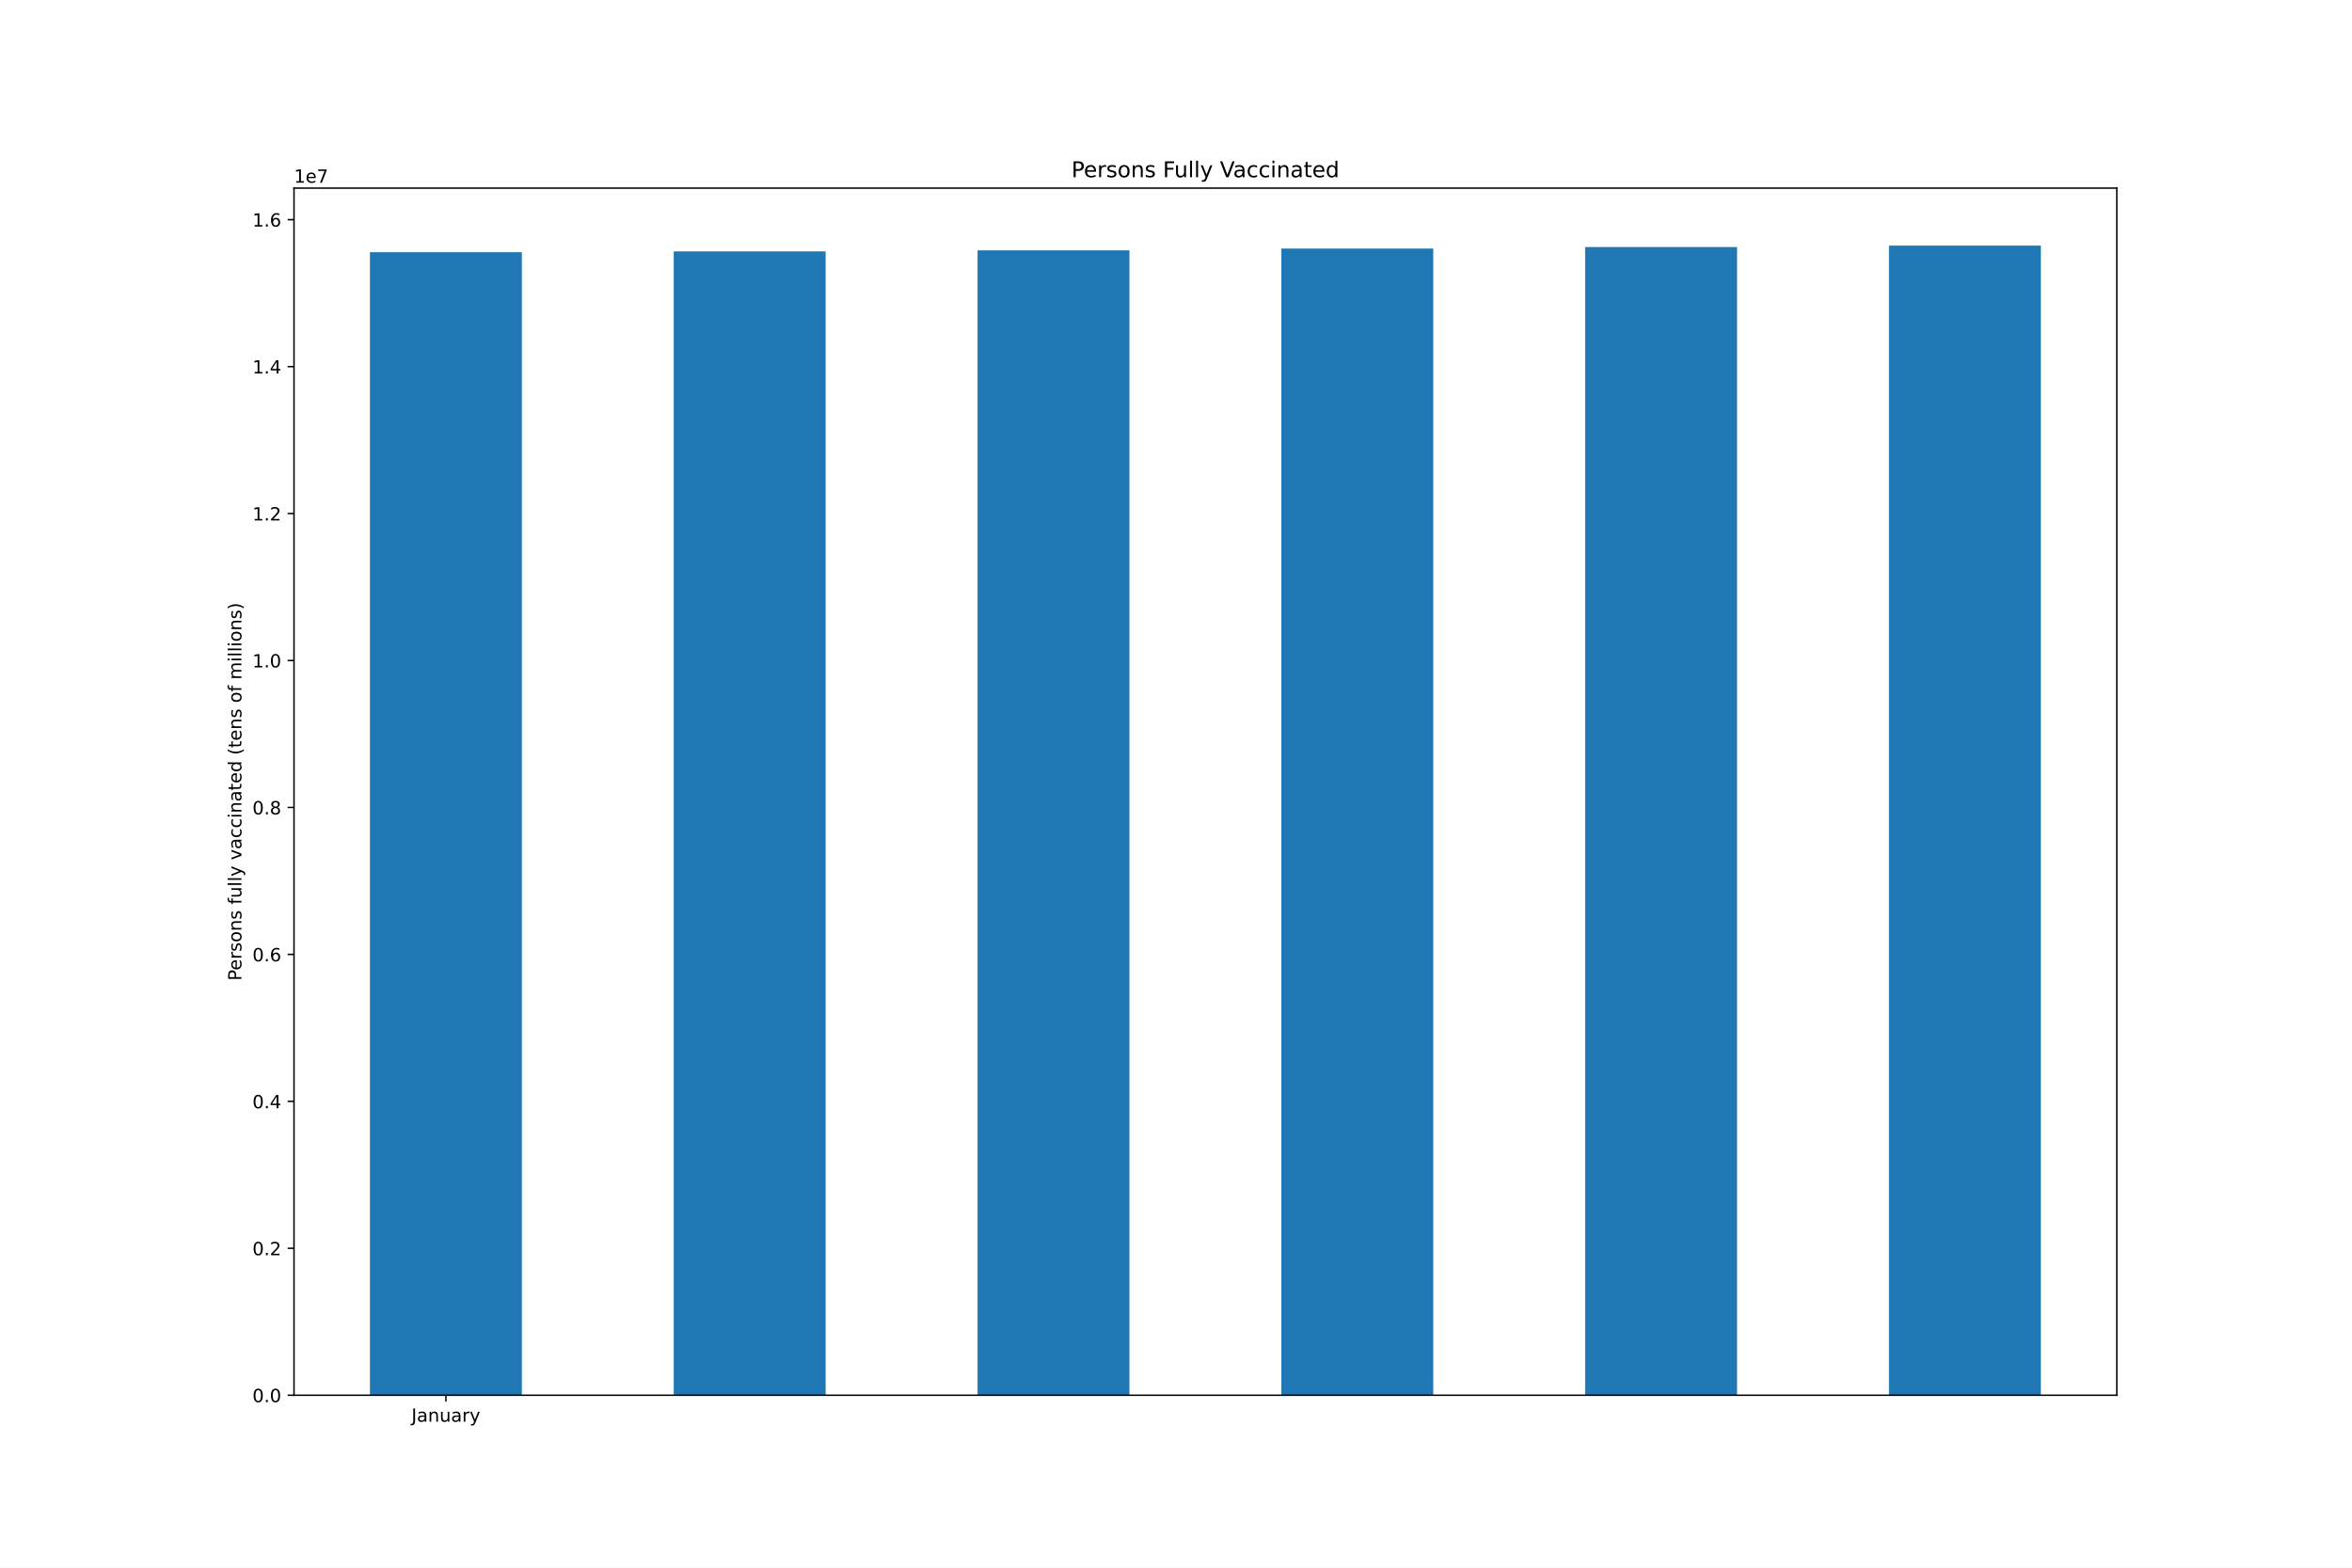
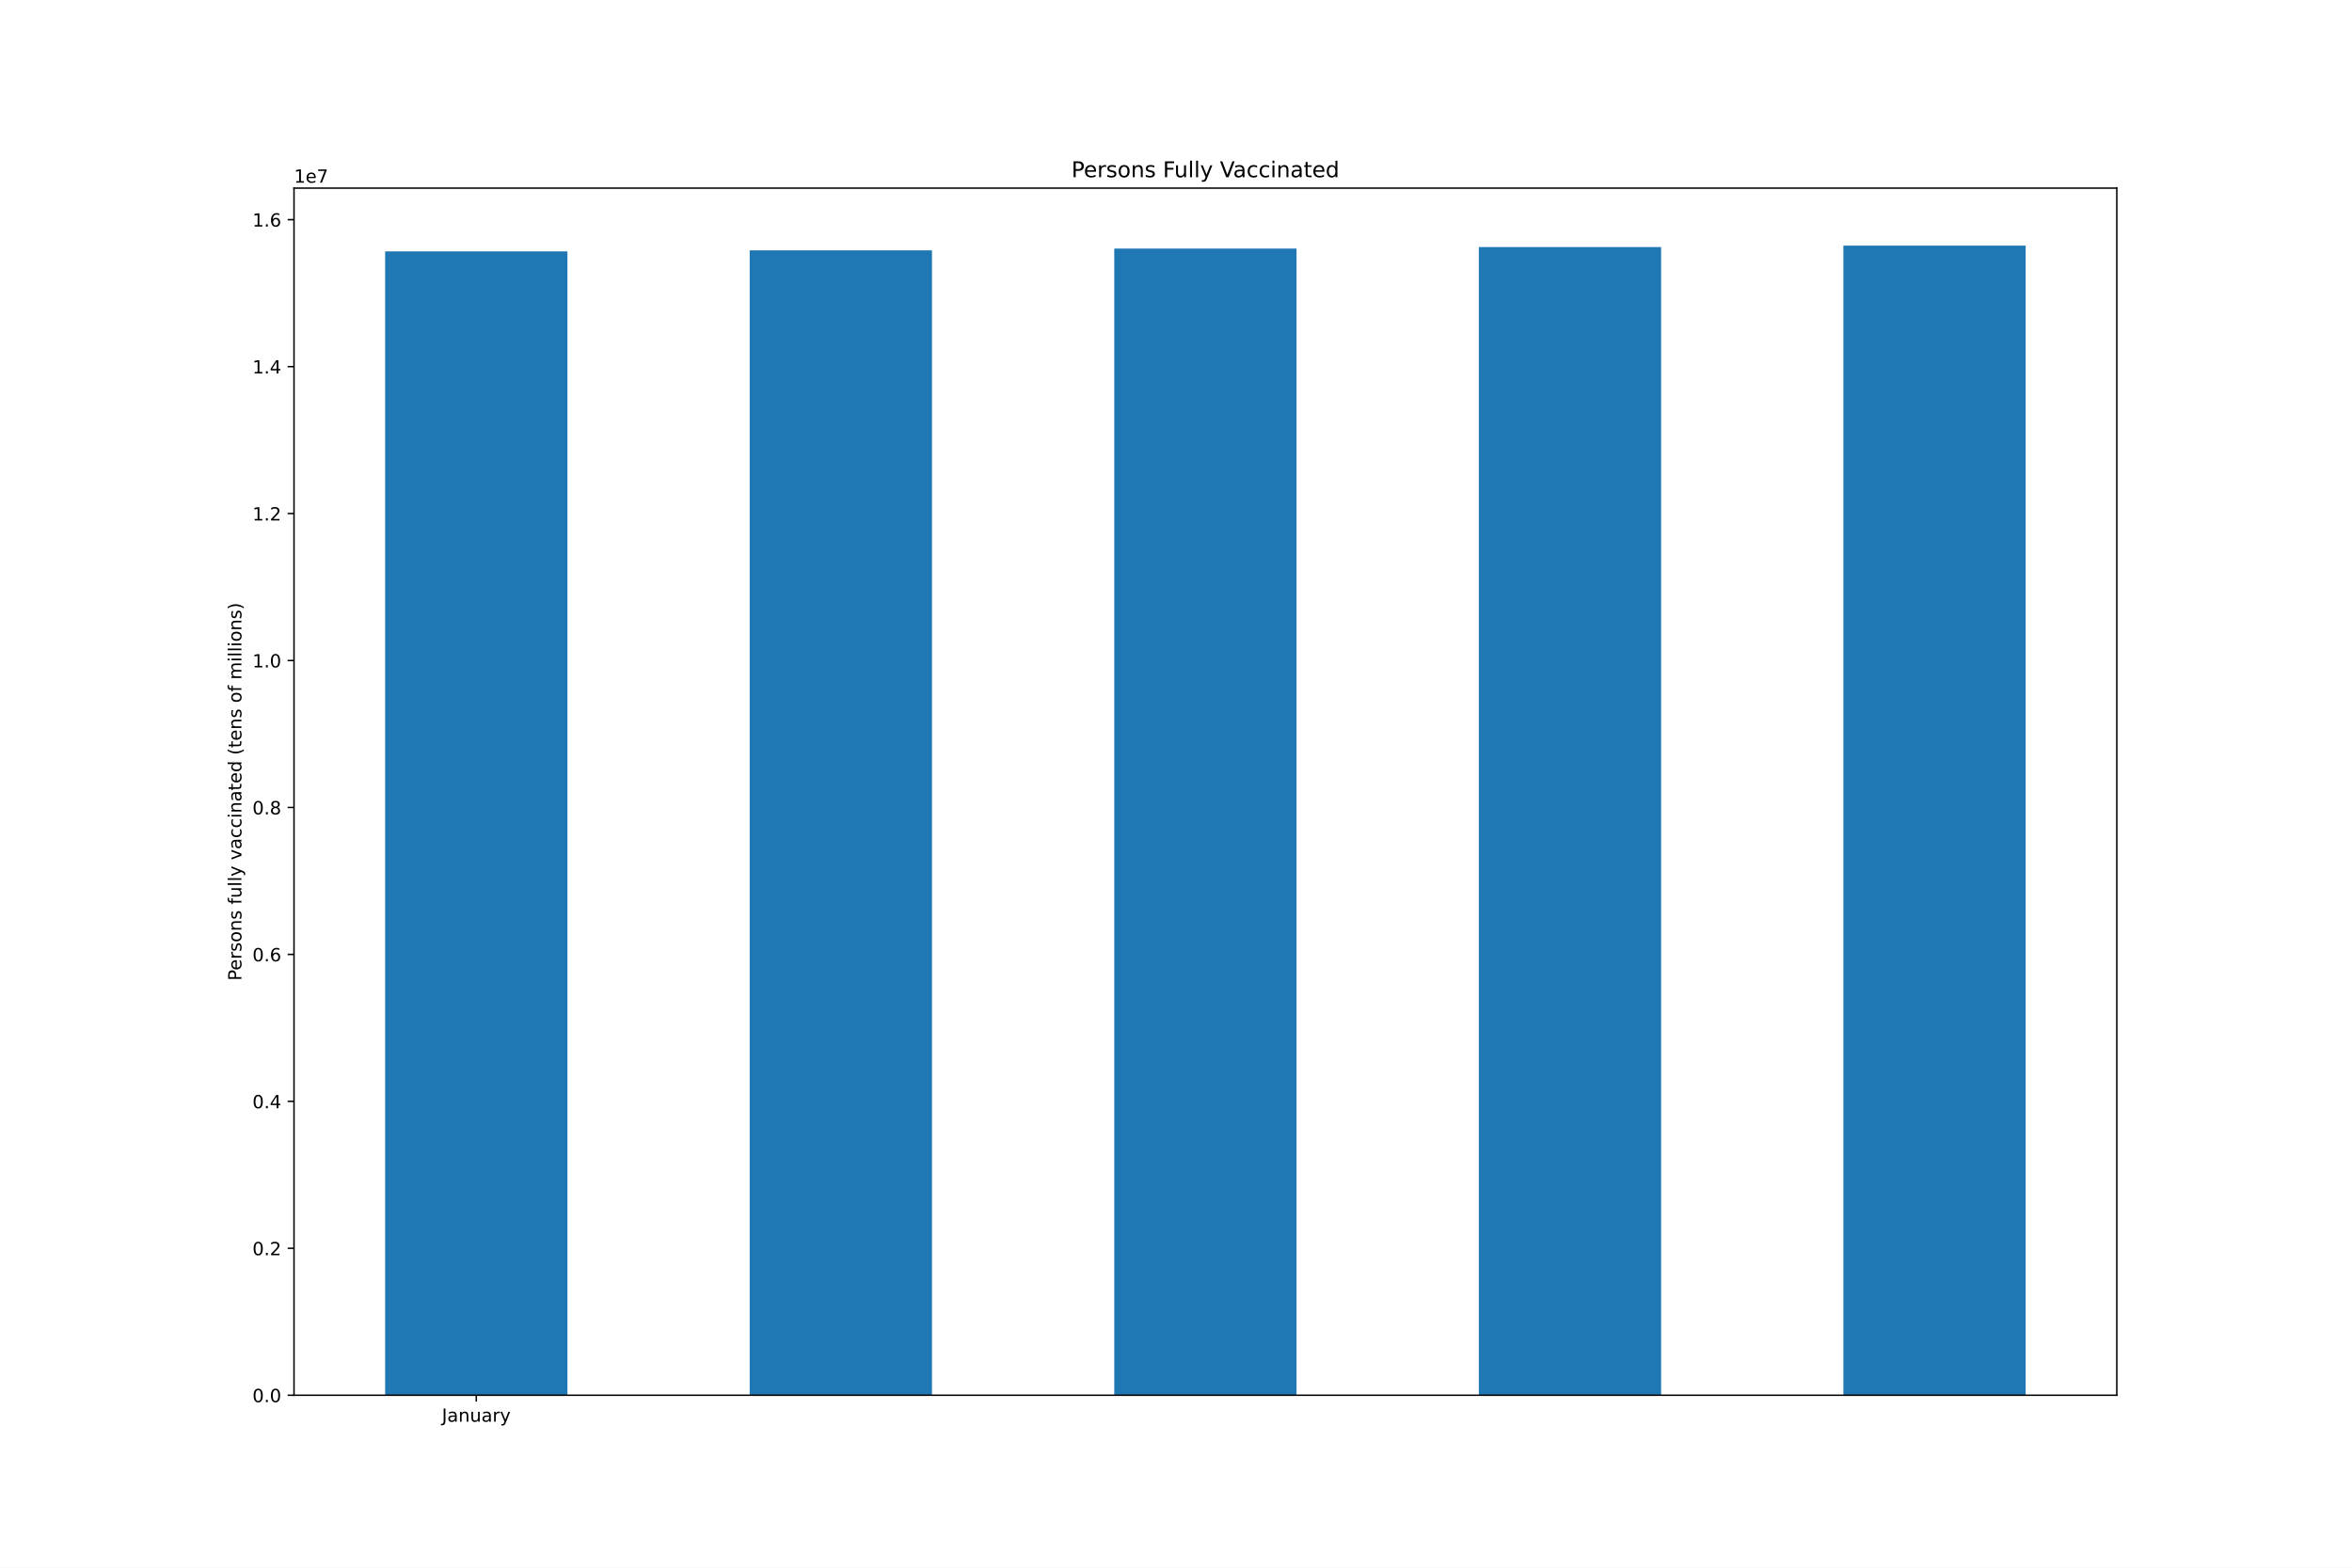
<svg xmlns="http://www.w3.org/2000/svg" xmlns:xlink="http://www.w3.org/1999/xlink" height="864pt" version="1.1" viewBox="0 0 1296 864" width="1296pt">
  <defs>
    <style type="text/css">*{stroke-linecap:butt;stroke-linejoin:round;}</style>
  </defs>
  <g id="figure_1">
    <g id="patch_1">
      <path d="M 0 864  L 1296 864  L 1296 0  L 0 0  z " style="fill:#ffffff;" />
    </g>
    <g id="axes_1">
      <g id="patch_2">
        <path d="M 162 768.96  L 1166.4 768.96  L 1166.4 103.68  L 162 103.68  z " style="fill:#ffffff;" />
      </g>
      <g id="patch_3">
-         <path clip-path="url(#p0bc665d76f)" d="M 203.85 768.96  L 287.55 768.96  L 287.55 138.996  L 203.85 138.996  z " style="fill:#1f77b4;" />
+         <path clip-path="url(#pc836463510)" d="M 212.22 768.96  L 312.66 768.96  L 312.66 138.561  L 212.22 138.561  z " style="fill:#1f77b4;" />
      </g>
      <g id="patch_4">
-         <path clip-path="url(#p0bc665d76f)" d="M 371.25 768.96  L 454.95 768.96  L 454.95 138.561  L 371.25 138.561  z " style="fill:#1f77b4;" />
+         <path clip-path="url(#pc836463510)" d="M 413.1 768.96  L 513.54 768.96  L 513.54 137.949  L 413.1 137.949  z " style="fill:#1f77b4;" />
      </g>
      <g id="patch_5">
-         <path clip-path="url(#p0bc665d76f)" d="M 538.65 768.96  L 622.35 768.96  L 622.35 137.949  L 538.65 137.949  z " style="fill:#1f77b4;" />
+         <path clip-path="url(#pc836463510)" d="M 613.98 768.96  L 714.42 768.96  L 714.42 136.989  L 613.98 136.989  z " style="fill:#1f77b4;" />
      </g>
      <g id="patch_6">
-         <path clip-path="url(#p0bc665d76f)" d="M 706.05 768.96  L 789.75 768.96  L 789.75 136.989  L 706.05 136.989  z " style="fill:#1f77b4;" />
+         <path clip-path="url(#pc836463510)" d="M 814.86 768.96  L 915.3 768.96  L 915.3 136.162  L 814.86 136.162  z " style="fill:#1f77b4;" />
      </g>
      <g id="patch_7">
-         <path clip-path="url(#p0bc665d76f)" d="M 873.45 768.96  L 957.15 768.96  L 957.15 136.162  L 873.45 136.162  z " style="fill:#1f77b4;" />
-       </g>
-       <g id="patch_8">
-         <path clip-path="url(#p0bc665d76f)" d="M 1040.85 768.96  L 1124.55 768.96  L 1124.55 135.36  L 1040.85 135.36  z " style="fill:#1f77b4;" />
+         <path clip-path="url(#pc836463510)" d="M 1015.74 768.96  L 1116.18 768.96  L 1116.18 135.36  L 1015.74 135.36  z " style="fill:#1f77b4;" />
      </g>
      <g id="matplotlib.axis_1">
        <g id="xtick_1">
          <g id="line2d_1">
            <defs>
-               <path d="M 0 0  L 0 3.5  " id="mb32a9ba28d" style="stroke:#000000;stroke-width:0.8;" />
+               <path d="M 0 0  L 0 3.5  " id="m53c0470817" style="stroke:#000000;stroke-width:0.8;" />
            </defs>
            <g>
-               <use style="stroke:#000000;stroke-width:0.8;" x="245.7" xlink:href="#mb32a9ba28d" y="768.96" />
+               <use style="stroke:#000000;stroke-width:0.8;" x="262.44" xlink:href="#m53c0470817" y="768.96" />
            </g>
          </g>
          <g id="text_1">
-             <g transform="translate(226.7445 783.5584)scale(0.1 -0.1)">
+             <g transform="translate(243.4845 783.5584)scale(0.1 -0.1)">
              <defs>
                <path d="M 628 4666  L 1259 4666  L 1259 325  Q 1259 -519 939 -900  Q 619 -1281 -91 -1281  L -331 -1281  L -331 -750  L -134 -750  Q 284 -750 456 -515  Q 628 -281 628 325  L 628 4666  z " id="DejaVuSans-4a" transform="scale(0.015625)" />
                <path d="M 2194 1759  Q 1497 1759 1228 1600  Q 959 1441 959 1056  Q 959 750 1161 570  Q 1363 391 1709 391  Q 2188 391 2477 730  Q 2766 1069 2766 1631  L 2766 1759  L 2194 1759  z M 3341 1997  L 3341 0  L 2766 0  L 2766 531  Q 2569 213 2275 61  Q 1981 -91 1556 -91  Q 1019 -91 701 211  Q 384 513 384 1019  Q 384 1609 779 1909  Q 1175 2209 1959 2209  L 2766 2209  L 2766 2266  Q 2766 2663 2505 2880  Q 2244 3097 1772 3097  Q 1472 3097 1187 3025  Q 903 2953 641 2809  L 641 3341  Q 956 3463 1253 3523  Q 1550 3584 1831 3584  Q 2591 3584 2966 3190  Q 3341 2797 3341 1997  z " id="DejaVuSans-61" transform="scale(0.015625)" />
                <path d="M 3513 2113  L 3513 0  L 2938 0  L 2938 2094  Q 2938 2591 2744 2837  Q 2550 3084 2163 3084  Q 1697 3084 1428 2787  Q 1159 2491 1159 1978  L 1159 0  L 581 0  L 581 3500  L 1159 3500  L 1159 2956  Q 1366 3272 1645 3428  Q 1925 3584 2291 3584  Q 2894 3584 3203 3211  Q 3513 2838 3513 2113  z " id="DejaVuSans-6e" transform="scale(0.015625)" />
                <path d="M 544 1381  L 544 3500  L 1119 3500  L 1119 1403  Q 1119 906 1312 657  Q 1506 409 1894 409  Q 2359 409 2629 706  Q 2900 1003 2900 1516  L 2900 3500  L 3475 3500  L 3475 0  L 2900 0  L 2900 538  Q 2691 219 2414 64  Q 2138 -91 1772 -91  Q 1169 -91 856 284  Q 544 659 544 1381  z M 1991 3584  L 1991 3584  z " id="DejaVuSans-75" transform="scale(0.015625)" />
                <path d="M 2631 2963  Q 2534 3019 2420 3045  Q 2306 3072 2169 3072  Q 1681 3072 1420 2755  Q 1159 2438 1159 1844  L 1159 0  L 581 0  L 581 3500  L 1159 3500  L 1159 2956  Q 1341 3275 1631 3429  Q 1922 3584 2338 3584  Q 2397 3584 2469 3576  Q 2541 3569 2628 3553  L 2631 2963  z " id="DejaVuSans-72" transform="scale(0.015625)" />
                <path d="M 2059 -325  Q 1816 -950 1584 -1140  Q 1353 -1331 966 -1331  L 506 -1331  L 506 -850  L 844 -850  Q 1081 -850 1212 -737  Q 1344 -625 1503 -206  L 1606 56  L 191 3500  L 800 3500  L 1894 763  L 2988 3500  L 3597 3500  L 2059 -325  z " id="DejaVuSans-79" transform="scale(0.015625)" />
              </defs>
              <use xlink:href="#DejaVuSans-4a" />
              <use x="29.492" xlink:href="#DejaVuSans-61" />
              <use x="90.771" xlink:href="#DejaVuSans-6e" />
              <use x="154.15" xlink:href="#DejaVuSans-75" />
              <use x="217.529" xlink:href="#DejaVuSans-61" />
              <use x="278.809" xlink:href="#DejaVuSans-72" />
              <use x="319.922" xlink:href="#DejaVuSans-79" />
            </g>
          </g>
        </g>
      </g>
      <g id="matplotlib.axis_2">
        <g id="ytick_1">
          <g id="line2d_2">
            <defs>
-               <path d="M 0 0  L -3.5 0  " id="m203ba8953a" style="stroke:#000000;stroke-width:0.8;" />
+               <path d="M 0 0  L -3.5 0  " id="me985d8c8ef" style="stroke:#000000;stroke-width:0.8;" />
            </defs>
            <g>
-               <use style="stroke:#000000;stroke-width:0.8;" x="162" xlink:href="#m203ba8953a" y="768.96" />
+               <use style="stroke:#000000;stroke-width:0.8;" x="162" xlink:href="#me985d8c8ef" y="768.96" />
            </g>
          </g>
          <g id="text_2">
            <g transform="translate(139.0969 772.7592)scale(0.1 -0.1)">
              <defs>
                <path d="M 2034 4250  Q 1547 4250 1301 3770  Q 1056 3291 1056 2328  Q 1056 1369 1301 889  Q 1547 409 2034 409  Q 2525 409 2770 889  Q 3016 1369 3016 2328  Q 3016 3291 2770 3770  Q 2525 4250 2034 4250  z M 2034 4750  Q 2819 4750 3233 4129  Q 3647 3509 3647 2328  Q 3647 1150 3233 529  Q 2819 -91 2034 -91  Q 1250 -91 836 529  Q 422 1150 422 2328  Q 422 3509 836 4129  Q 1250 4750 2034 4750  z " id="DejaVuSans-30" transform="scale(0.015625)" />
                <path d="M 684 794  L 1344 794  L 1344 0  L 684 0  L 684 794  z " id="DejaVuSans-2e" transform="scale(0.015625)" />
              </defs>
              <use xlink:href="#DejaVuSans-30" />
              <use x="63.623" xlink:href="#DejaVuSans-2e" />
              <use x="95.41" xlink:href="#DejaVuSans-30" />
            </g>
          </g>
        </g>
        <g id="ytick_2">
          <g id="line2d_3">
            <g>
-               <use style="stroke:#000000;stroke-width:0.8;" x="162" xlink:href="#m203ba8953a" y="687.973" />
+               <use style="stroke:#000000;stroke-width:0.8;" x="162" xlink:href="#me985d8c8ef" y="687.973" />
            </g>
          </g>
          <g id="text_3">
            <g transform="translate(139.0969 691.7725)scale(0.1 -0.1)">
              <defs>
                <path d="M 1228 531  L 3431 531  L 3431 0  L 469 0  L 469 531  Q 828 903 1448 1529  Q 2069 2156 2228 2338  Q 2531 2678 2651 2914  Q 2772 3150 2772 3378  Q 2772 3750 2511 3984  Q 2250 4219 1831 4219  Q 1534 4219 1204 4116  Q 875 4013 500 3803  L 500 4441  Q 881 4594 1212 4672  Q 1544 4750 1819 4750  Q 2544 4750 2975 4387  Q 3406 4025 3406 3419  Q 3406 3131 3298 2873  Q 3191 2616 2906 2266  Q 2828 2175 2409 1742  Q 1991 1309 1228 531  z " id="DejaVuSans-32" transform="scale(0.015625)" />
              </defs>
              <use xlink:href="#DejaVuSans-30" />
              <use x="63.623" xlink:href="#DejaVuSans-2e" />
              <use x="95.41" xlink:href="#DejaVuSans-32" />
            </g>
          </g>
        </g>
        <g id="ytick_3">
          <g id="line2d_4">
            <g>
-               <use style="stroke:#000000;stroke-width:0.8;" x="162" xlink:href="#m203ba8953a" y="606.987" />
+               <use style="stroke:#000000;stroke-width:0.8;" x="162" xlink:href="#me985d8c8ef" y="606.987" />
            </g>
          </g>
          <g id="text_4">
            <g transform="translate(139.0969 610.7857)scale(0.1 -0.1)">
              <defs>
                <path d="M 2419 4116  L 825 1625  L 2419 1625  L 2419 4116  z M 2253 4666  L 3047 4666  L 3047 1625  L 3713 1625  L 3713 1100  L 3047 1100  L 3047 0  L 2419 0  L 2419 1100  L 313 1100  L 313 1709  L 2253 4666  z " id="DejaVuSans-34" transform="scale(0.015625)" />
              </defs>
              <use xlink:href="#DejaVuSans-30" />
              <use x="63.623" xlink:href="#DejaVuSans-2e" />
              <use x="95.41" xlink:href="#DejaVuSans-34" />
            </g>
          </g>
        </g>
        <g id="ytick_4">
          <g id="line2d_5">
            <g>
-               <use style="stroke:#000000;stroke-width:0.8;" x="162" xlink:href="#m203ba8953a" y="526" />
+               <use style="stroke:#000000;stroke-width:0.8;" x="162" xlink:href="#me985d8c8ef" y="526" />
            </g>
          </g>
          <g id="text_5">
            <g transform="translate(139.0969 529.799)scale(0.1 -0.1)">
              <defs>
                <path d="M 2113 2584  Q 1688 2584 1439 2293  Q 1191 2003 1191 1497  Q 1191 994 1439 701  Q 1688 409 2113 409  Q 2538 409 2786 701  Q 3034 994 3034 1497  Q 3034 2003 2786 2293  Q 2538 2584 2113 2584  z M 3366 4563  L 3366 3988  Q 3128 4100 2886 4159  Q 2644 4219 2406 4219  Q 1781 4219 1451 3797  Q 1122 3375 1075 2522  Q 1259 2794 1537 2939  Q 1816 3084 2150 3084  Q 2853 3084 3261 2657  Q 3669 2231 3669 1497  Q 3669 778 3244 343  Q 2819 -91 2113 -91  Q 1303 -91 875 529  Q 447 1150 447 2328  Q 447 3434 972 4092  Q 1497 4750 2381 4750  Q 2619 4750 2861 4703  Q 3103 4656 3366 4563  z " id="DejaVuSans-36" transform="scale(0.015625)" />
              </defs>
              <use xlink:href="#DejaVuSans-30" />
              <use x="63.623" xlink:href="#DejaVuSans-2e" />
              <use x="95.41" xlink:href="#DejaVuSans-36" />
            </g>
          </g>
        </g>
        <g id="ytick_5">
          <g id="line2d_6">
            <g>
-               <use style="stroke:#000000;stroke-width:0.8;" x="162" xlink:href="#m203ba8953a" y="445.013" />
+               <use style="stroke:#000000;stroke-width:0.8;" x="162" xlink:href="#me985d8c8ef" y="445.013" />
            </g>
          </g>
          <g id="text_6">
            <g transform="translate(139.0969 448.8122)scale(0.1 -0.1)">
              <defs>
                <path d="M 2034 2216  Q 1584 2216 1326 1975  Q 1069 1734 1069 1313  Q 1069 891 1326 650  Q 1584 409 2034 409  Q 2484 409 2743 651  Q 3003 894 3003 1313  Q 3003 1734 2745 1975  Q 2488 2216 2034 2216  z M 1403 2484  Q 997 2584 770 2862  Q 544 3141 544 3541  Q 544 4100 942 4425  Q 1341 4750 2034 4750  Q 2731 4750 3128 4425  Q 3525 4100 3525 3541  Q 3525 3141 3298 2862  Q 3072 2584 2669 2484  Q 3125 2378 3379 2068  Q 3634 1759 3634 1313  Q 3634 634 3220 271  Q 2806 -91 2034 -91  Q 1263 -91 848 271  Q 434 634 434 1313  Q 434 1759 690 2068  Q 947 2378 1403 2484  z M 1172 3481  Q 1172 3119 1398 2916  Q 1625 2713 2034 2713  Q 2441 2713 2670 2916  Q 2900 3119 2900 3481  Q 2900 3844 2670 4047  Q 2441 4250 2034 4250  Q 1625 4250 1398 4047  Q 1172 3844 1172 3481  z " id="DejaVuSans-38" transform="scale(0.015625)" />
              </defs>
              <use xlink:href="#DejaVuSans-30" />
              <use x="63.623" xlink:href="#DejaVuSans-2e" />
              <use x="95.41" xlink:href="#DejaVuSans-38" />
            </g>
          </g>
        </g>
        <g id="ytick_6">
          <g id="line2d_7">
            <g>
-               <use style="stroke:#000000;stroke-width:0.8;" x="162" xlink:href="#m203ba8953a" y="364.026" />
+               <use style="stroke:#000000;stroke-width:0.8;" x="162" xlink:href="#me985d8c8ef" y="364.026" />
            </g>
          </g>
          <g id="text_7">
            <g transform="translate(139.0969 367.8255)scale(0.1 -0.1)">
              <defs>
                <path d="M 794 531  L 1825 531  L 1825 4091  L 703 3866  L 703 4441  L 1819 4666  L 2450 4666  L 2450 531  L 3481 531  L 3481 0  L 794 0  L 794 531  z " id="DejaVuSans-31" transform="scale(0.015625)" />
              </defs>
              <use xlink:href="#DejaVuSans-31" />
              <use x="63.623" xlink:href="#DejaVuSans-2e" />
              <use x="95.41" xlink:href="#DejaVuSans-30" />
            </g>
          </g>
        </g>
        <g id="ytick_7">
          <g id="line2d_8">
            <g>
-               <use style="stroke:#000000;stroke-width:0.8;" x="162" xlink:href="#m203ba8953a" y="283.04" />
+               <use style="stroke:#000000;stroke-width:0.8;" x="162" xlink:href="#me985d8c8ef" y="283.04" />
            </g>
          </g>
          <g id="text_8">
            <g transform="translate(139.0969 286.8388)scale(0.1 -0.1)">
              <use xlink:href="#DejaVuSans-31" />
              <use x="63.623" xlink:href="#DejaVuSans-2e" />
              <use x="95.41" xlink:href="#DejaVuSans-32" />
            </g>
          </g>
        </g>
        <g id="ytick_8">
          <g id="line2d_9">
            <g>
-               <use style="stroke:#000000;stroke-width:0.8;" x="162" xlink:href="#m203ba8953a" y="202.053" />
+               <use style="stroke:#000000;stroke-width:0.8;" x="162" xlink:href="#me985d8c8ef" y="202.053" />
            </g>
          </g>
          <g id="text_9">
            <g transform="translate(139.0969 205.852)scale(0.1 -0.1)">
              <use xlink:href="#DejaVuSans-31" />
              <use x="63.623" xlink:href="#DejaVuSans-2e" />
              <use x="95.41" xlink:href="#DejaVuSans-34" />
            </g>
          </g>
        </g>
        <g id="ytick_9">
          <g id="line2d_10">
            <g>
-               <use style="stroke:#000000;stroke-width:0.8;" x="162" xlink:href="#m203ba8953a" y="121.066" />
+               <use style="stroke:#000000;stroke-width:0.8;" x="162" xlink:href="#me985d8c8ef" y="121.066" />
            </g>
          </g>
          <g id="text_10">
            <g transform="translate(139.0969 124.8653)scale(0.1 -0.1)">
              <use xlink:href="#DejaVuSans-31" />
              <use x="63.623" xlink:href="#DejaVuSans-2e" />
              <use x="95.41" xlink:href="#DejaVuSans-36" />
            </g>
          </g>
        </g>
        <g id="text_11">
          <g transform="translate(133.0172 540.4802)rotate(-90)scale(0.1 -0.1)">
            <defs>
              <path d="M 1259 4147  L 1259 2394  L 2053 2394  Q 2494 2394 2734 2622  Q 2975 2850 2975 3272  Q 2975 3691 2734 3919  Q 2494 4147 2053 4147  L 1259 4147  z M 628 4666  L 2053 4666  Q 2838 4666 3239 4311  Q 3641 3956 3641 3272  Q 3641 2581 3239 2228  Q 2838 1875 2053 1875  L 1259 1875  L 1259 0  L 628 0  L 628 4666  z " id="DejaVuSans-50" transform="scale(0.015625)" />
              <path d="M 3597 1894  L 3597 1613  L 953 1613  Q 991 1019 1311 708  Q 1631 397 2203 397  Q 2534 397 2845 478  Q 3156 559 3463 722  L 3463 178  Q 3153 47 2828 -22  Q 2503 -91 2169 -91  Q 1331 -91 842 396  Q 353 884 353 1716  Q 353 2575 817 3079  Q 1281 3584 2069 3584  Q 2775 3584 3186 3129  Q 3597 2675 3597 1894  z M 3022 2063  Q 3016 2534 2758 2815  Q 2500 3097 2075 3097  Q 1594 3097 1305 2825  Q 1016 2553 972 2059  L 3022 2063  z " id="DejaVuSans-65" transform="scale(0.015625)" />
              <path d="M 2834 3397  L 2834 2853  Q 2591 2978 2328 3040  Q 2066 3103 1784 3103  Q 1356 3103 1142 2972  Q 928 2841 928 2578  Q 928 2378 1081 2264  Q 1234 2150 1697 2047  L 1894 2003  Q 2506 1872 2764 1633  Q 3022 1394 3022 966  Q 3022 478 2636 193  Q 2250 -91 1575 -91  Q 1294 -91 989 -36  Q 684 19 347 128  L 347 722  Q 666 556 975 473  Q 1284 391 1588 391  Q 1994 391 2212 530  Q 2431 669 2431 922  Q 2431 1156 2273 1281  Q 2116 1406 1581 1522  L 1381 1569  Q 847 1681 609 1914  Q 372 2147 372 2553  Q 372 3047 722 3315  Q 1072 3584 1716 3584  Q 2034 3584 2315 3537  Q 2597 3491 2834 3397  z " id="DejaVuSans-73" transform="scale(0.015625)" />
              <path d="M 1959 3097  Q 1497 3097 1228 2736  Q 959 2375 959 1747  Q 959 1119 1226 758  Q 1494 397 1959 397  Q 2419 397 2687 759  Q 2956 1122 2956 1747  Q 2956 2369 2687 2733  Q 2419 3097 1959 3097  z M 1959 3584  Q 2709 3584 3137 3096  Q 3566 2609 3566 1747  Q 3566 888 3137 398  Q 2709 -91 1959 -91  Q 1206 -91 779 398  Q 353 888 353 1747  Q 353 2609 779 3096  Q 1206 3584 1959 3584  z " id="DejaVuSans-6f" transform="scale(0.015625)" />
              <path id="DejaVuSans-20" transform="scale(0.015625)" />
              <path d="M 2375 4863  L 2375 4384  L 1825 4384  Q 1516 4384 1395 4259  Q 1275 4134 1275 3809  L 1275 3500  L 2222 3500  L 2222 3053  L 1275 3053  L 1275 0  L 697 0  L 697 3053  L 147 3053  L 147 3500  L 697 3500  L 697 3744  Q 697 4328 969 4595  Q 1241 4863 1831 4863  L 2375 4863  z " id="DejaVuSans-66" transform="scale(0.015625)" />
              <path d="M 603 4863  L 1178 4863  L 1178 0  L 603 0  L 603 4863  z " id="DejaVuSans-6c" transform="scale(0.015625)" />
              <path d="M 191 3500  L 800 3500  L 1894 563  L 2988 3500  L 3597 3500  L 2284 0  L 1503 0  L 191 3500  z " id="DejaVuSans-76" transform="scale(0.015625)" />
              <path d="M 3122 3366  L 3122 2828  Q 2878 2963 2633 3030  Q 2388 3097 2138 3097  Q 1578 3097 1268 2742  Q 959 2388 959 1747  Q 959 1106 1268 751  Q 1578 397 2138 397  Q 2388 397 2633 464  Q 2878 531 3122 666  L 3122 134  Q 2881 22 2623 -34  Q 2366 -91 2075 -91  Q 1284 -91 818 406  Q 353 903 353 1747  Q 353 2603 823 3093  Q 1294 3584 2113 3584  Q 2378 3584 2631 3529  Q 2884 3475 3122 3366  z " id="DejaVuSans-63" transform="scale(0.015625)" />
              <path d="M 603 3500  L 1178 3500  L 1178 0  L 603 0  L 603 3500  z M 603 4863  L 1178 4863  L 1178 4134  L 603 4134  L 603 4863  z " id="DejaVuSans-69" transform="scale(0.015625)" />
              <path d="M 1172 4494  L 1172 3500  L 2356 3500  L 2356 3053  L 1172 3053  L 1172 1153  Q 1172 725 1289 603  Q 1406 481 1766 481  L 2356 481  L 2356 0  L 1766 0  Q 1100 0 847 248  Q 594 497 594 1153  L 594 3053  L 172 3053  L 172 3500  L 594 3500  L 594 4494  L 1172 4494  z " id="DejaVuSans-74" transform="scale(0.015625)" />
              <path d="M 2906 2969  L 2906 4863  L 3481 4863  L 3481 0  L 2906 0  L 2906 525  Q 2725 213 2448 61  Q 2172 -91 1784 -91  Q 1150 -91 751 415  Q 353 922 353 1747  Q 353 2572 751 3078  Q 1150 3584 1784 3584  Q 2172 3584 2448 3432  Q 2725 3281 2906 2969  z M 947 1747  Q 947 1113 1208 752  Q 1469 391 1925 391  Q 2381 391 2643 752  Q 2906 1113 2906 1747  Q 2906 2381 2643 2742  Q 2381 3103 1925 3103  Q 1469 3103 1208 2742  Q 947 2381 947 1747  z " id="DejaVuSans-64" transform="scale(0.015625)" />
              <path d="M 1984 4856  Q 1566 4138 1362 3434  Q 1159 2731 1159 2009  Q 1159 1288 1364 580  Q 1569 -128 1984 -844  L 1484 -844  Q 1016 -109 783 600  Q 550 1309 550 2009  Q 550 2706 781 3412  Q 1013 4119 1484 4856  L 1984 4856  z " id="DejaVuSans-28" transform="scale(0.015625)" />
              <path d="M 3328 2828  Q 3544 3216 3844 3400  Q 4144 3584 4550 3584  Q 5097 3584 5394 3201  Q 5691 2819 5691 2113  L 5691 0  L 5113 0  L 5113 2094  Q 5113 2597 4934 2840  Q 4756 3084 4391 3084  Q 3944 3084 3684 2787  Q 3425 2491 3425 1978  L 3425 0  L 2847 0  L 2847 2094  Q 2847 2600 2669 2842  Q 2491 3084 2119 3084  Q 1678 3084 1418 2786  Q 1159 2488 1159 1978  L 1159 0  L 581 0  L 581 3500  L 1159 3500  L 1159 2956  Q 1356 3278 1631 3431  Q 1906 3584 2284 3584  Q 2666 3584 2933 3390  Q 3200 3197 3328 2828  z " id="DejaVuSans-6d" transform="scale(0.015625)" />
              <path d="M 513 4856  L 1013 4856  Q 1481 4119 1714 3412  Q 1947 2706 1947 2009  Q 1947 1309 1714 600  Q 1481 -109 1013 -844  L 513 -844  Q 928 -128 1133 580  Q 1338 1288 1338 2009  Q 1338 2731 1133 3434  Q 928 4138 513 4856  z " id="DejaVuSans-29" transform="scale(0.015625)" />
            </defs>
            <use xlink:href="#DejaVuSans-50" />
            <use x="56.678" xlink:href="#DejaVuSans-65" />
            <use x="118.201" xlink:href="#DejaVuSans-72" />
            <use x="159.314" xlink:href="#DejaVuSans-73" />
            <use x="211.414" xlink:href="#DejaVuSans-6f" />
            <use x="272.596" xlink:href="#DejaVuSans-6e" />
            <use x="335.975" xlink:href="#DejaVuSans-73" />
            <use x="388.074" xlink:href="#DejaVuSans-20" />
            <use x="419.861" xlink:href="#DejaVuSans-66" />
            <use x="455.066" xlink:href="#DejaVuSans-75" />
            <use x="518.445" xlink:href="#DejaVuSans-6c" />
            <use x="546.229" xlink:href="#DejaVuSans-6c" />
            <use x="574.012" xlink:href="#DejaVuSans-79" />
            <use x="633.191" xlink:href="#DejaVuSans-20" />
            <use x="664.979" xlink:href="#DejaVuSans-76" />
            <use x="724.158" xlink:href="#DejaVuSans-61" />
            <use x="785.438" xlink:href="#DejaVuSans-63" />
            <use x="840.418" xlink:href="#DejaVuSans-63" />
            <use x="895.398" xlink:href="#DejaVuSans-69" />
            <use x="923.182" xlink:href="#DejaVuSans-6e" />
            <use x="986.561" xlink:href="#DejaVuSans-61" />
            <use x="1047.84" xlink:href="#DejaVuSans-74" />
            <use x="1087.049" xlink:href="#DejaVuSans-65" />
            <use x="1148.572" xlink:href="#DejaVuSans-64" />
            <use x="1212.049" xlink:href="#DejaVuSans-20" />
            <use x="1243.836" xlink:href="#DejaVuSans-28" />
            <use x="1282.85" xlink:href="#DejaVuSans-74" />
            <use x="1322.059" xlink:href="#DejaVuSans-65" />
            <use x="1383.582" xlink:href="#DejaVuSans-6e" />
            <use x="1446.961" xlink:href="#DejaVuSans-73" />
            <use x="1499.061" xlink:href="#DejaVuSans-20" />
            <use x="1530.848" xlink:href="#DejaVuSans-6f" />
            <use x="1592.029" xlink:href="#DejaVuSans-66" />
            <use x="1627.234" xlink:href="#DejaVuSans-20" />
            <use x="1659.021" xlink:href="#DejaVuSans-6d" />
            <use x="1756.434" xlink:href="#DejaVuSans-69" />
            <use x="1784.217" xlink:href="#DejaVuSans-6c" />
            <use x="1812" xlink:href="#DejaVuSans-6c" />
            <use x="1839.783" xlink:href="#DejaVuSans-69" />
            <use x="1867.566" xlink:href="#DejaVuSans-6f" />
            <use x="1928.748" xlink:href="#DejaVuSans-6e" />
            <use x="1992.127" xlink:href="#DejaVuSans-73" />
            <use x="2044.227" xlink:href="#DejaVuSans-29" />
          </g>
        </g>
        <g id="text_12">
          <g transform="translate(162 100.68)scale(0.1 -0.1)">
            <defs>
              <path d="M 525 4666  L 3525 4666  L 3525 4397  L 1831 0  L 1172 0  L 2766 4134  L 525 4134  L 525 4666  z " id="DejaVuSans-37" transform="scale(0.015625)" />
            </defs>
            <use xlink:href="#DejaVuSans-31" />
            <use x="63.623" xlink:href="#DejaVuSans-65" />
            <use x="125.146" xlink:href="#DejaVuSans-37" />
          </g>
        </g>
      </g>
+       <g id="patch_8">
+         <path d="M 162 768.96  L 162 103.68  " style="fill:none;stroke:#000000;stroke-linecap:square;stroke-linejoin:miter;stroke-width:0.8;" />
+       </g>
      <g id="patch_9">
-         <path d="M 162 768.96  L 162 103.68  " style="fill:none;stroke:#000000;stroke-linecap:square;stroke-linejoin:miter;stroke-width:0.8;" />
+         <path d="M 1166.4 768.96  L 1166.4 103.68  " style="fill:none;stroke:#000000;stroke-linecap:square;stroke-linejoin:miter;stroke-width:0.8;" />
      </g>
      <g id="patch_10">
-         <path d="M 1166.4 768.96  L 1166.4 103.68  " style="fill:none;stroke:#000000;stroke-linecap:square;stroke-linejoin:miter;stroke-width:0.8;" />
+         <path d="M 162 768.96  L 1166.4 768.96  " style="fill:none;stroke:#000000;stroke-linecap:square;stroke-linejoin:miter;stroke-width:0.8;" />
      </g>
      <g id="patch_11">
-         <path d="M 162 768.96  L 1166.4 768.96  " style="fill:none;stroke:#000000;stroke-linecap:square;stroke-linejoin:miter;stroke-width:0.8;" />
-       </g>
-       <g id="patch_12">
        <path d="M 162 103.68  L 1166.4 103.68  " style="fill:none;stroke:#000000;stroke-linecap:square;stroke-linejoin:miter;stroke-width:0.8;" />
      </g>
      <g id="text_13">
        <g transform="translate(590.3803 97.68)scale(0.12 -0.12)">
          <defs>
            <path d="M 628 4666  L 3309 4666  L 3309 4134  L 1259 4134  L 1259 2759  L 3109 2759  L 3109 2228  L 1259 2228  L 1259 0  L 628 0  L 628 4666  z " id="DejaVuSans-46" transform="scale(0.015625)" />
            <path d="M 1831 0  L 50 4666  L 709 4666  L 2188 738  L 3669 4666  L 4325 4666  L 2547 0  L 1831 0  z " id="DejaVuSans-56" transform="scale(0.015625)" />
          </defs>
          <use xlink:href="#DejaVuSans-50" />
          <use x="56.678" xlink:href="#DejaVuSans-65" />
          <use x="118.201" xlink:href="#DejaVuSans-72" />
          <use x="159.314" xlink:href="#DejaVuSans-73" />
          <use x="211.414" xlink:href="#DejaVuSans-6f" />
          <use x="272.596" xlink:href="#DejaVuSans-6e" />
          <use x="335.975" xlink:href="#DejaVuSans-73" />
          <use x="388.074" xlink:href="#DejaVuSans-20" />
          <use x="419.861" xlink:href="#DejaVuSans-46" />
          <use x="471.881" xlink:href="#DejaVuSans-75" />
          <use x="535.26" xlink:href="#DejaVuSans-6c" />
          <use x="563.043" xlink:href="#DejaVuSans-6c" />
          <use x="590.826" xlink:href="#DejaVuSans-79" />
          <use x="650.006" xlink:href="#DejaVuSans-20" />
          <use x="681.793" xlink:href="#DejaVuSans-56" />
          <use x="742.451" xlink:href="#DejaVuSans-61" />
          <use x="803.73" xlink:href="#DejaVuSans-63" />
          <use x="858.711" xlink:href="#DejaVuSans-63" />
          <use x="913.691" xlink:href="#DejaVuSans-69" />
          <use x="941.475" xlink:href="#DejaVuSans-6e" />
          <use x="1004.854" xlink:href="#DejaVuSans-61" />
          <use x="1066.133" xlink:href="#DejaVuSans-74" />
          <use x="1105.342" xlink:href="#DejaVuSans-65" />
          <use x="1166.865" xlink:href="#DejaVuSans-64" />
        </g>
      </g>
    </g>
  </g>
  <defs>
-     <clipPath id="p0bc665d76f">
+     <clipPath id="pc836463510">
      <rect height="665.28" width="1004.4" x="162" y="103.68" />
    </clipPath>
  </defs>
</svg>
